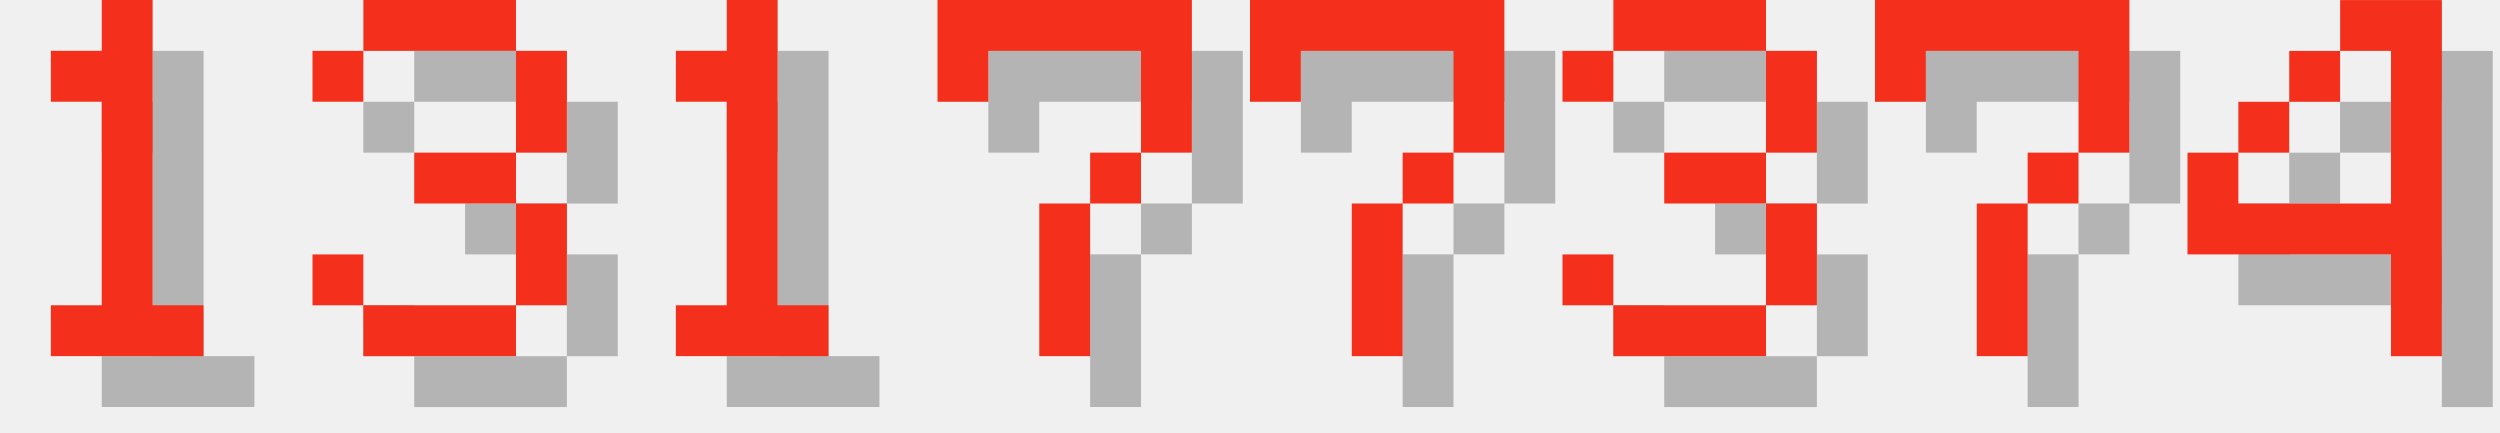
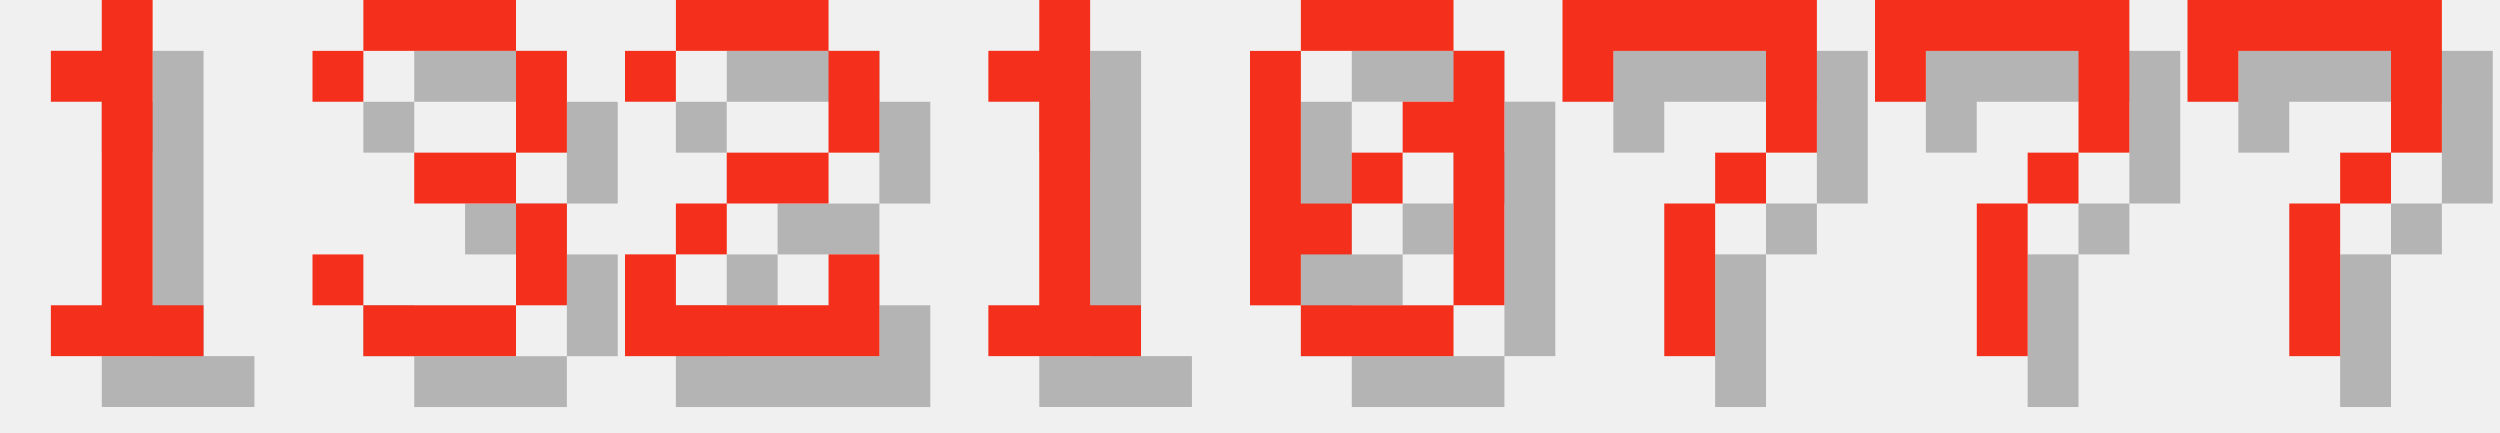
<svg xmlns="http://www.w3.org/2000/svg" version="1.1" width="208.0" height="36">
  <style>
        .text-foreground {
            fill: #F4301C;
        }
        .text-shadow {
            fill: #000000;
            fill-opacity: 0.25;
        }
    </style>
  <g class="digit" id="digit_1" transform="translate(0.0, 0), scale(4)">
    <path id="digit_1_shadow" class="text-shadow" d="m2.117 2.117v1.058h1.058v4.233h-1.058v1.058h3.175v-1.058h-1.058v-6.35h-1.058v1.058h-1.058z" fill-opacity=".5" style="paint-order:stroke fill markers" />
    <path id="digit_1_fg" class="text-foreground" d="m1.058 1.058v1.058h1.058v4.233h-1.058v1.058h3.175v-1.058h-1.058v-6.35h-1.058v1.058h-1.058z" fill="#fff" style="paint-order:stroke fill markers" />
  </g>
  <g class="digit" id="digit_3" transform="translate(26.0, 0), scale(4)">
    <path id="digit_3_shadow" class="text-shadow" d="m1.058 2.117v1.058h1.058v-1.058h3.175v2.117h-2.117v1.058h2.117v2.117h-3.175v-1.058h-1.058v1.058h1.058v1.058h3.175v-1.058h1.058v-2.117h-1.058v-1.058h1.058v-2.117h-1.058v-1.058h-3.175v1.058h-1.058z" fill-opacity=".5" style="paint-order:stroke fill markers" />
    <path id="digit_3_fg" class="text-foreground" d="m0 1.058v1.058h1.058v-1.058h3.175v2.117h-2.117v1.058h2.117v2.117h-3.175v-1.058h-1.058v1.058h1.058v1.058h3.175v-1.058h1.058v-2.117h-1.058v-1.058h1.058v-2.117h-1.058v-1.058h-3.175v1.058h-1.058z" fill="#fff" style="paint-order:stroke fill markers" />
  </g>
-   <g class="digit" id="digit_1" transform="translate(52.0, 0), scale(4)">
+   <g class="digit" id="digit_2" transform="translate(52.0, 0), scale(4)">
+     <path id="digit_2_shadow" class="text-shadow" d="m1.058 2.117v1.058h1.058v-1.058h3.175v2.117h-2.117v1.058h-1.058v1.058h-1.058v2.117h5.292v-2.117h-1.058v1.058h-3.175v-1.058h1.058v-1.058h2.117v-1.058h1.058v-2.117h-1.058v-1.058h-3.175v1.058h-1.058z" fill-opacity=".5" style="paint-order:stroke fill markers" />
+     <path id="digit_2_fg" class="text-foreground" d="m0 1.058v1.058h1.058v-1.058h3.175v2.117h-2.117v1.058h-1.058v1.058h-1.058v2.117h5.292v-2.117h-1.058v1.058h-3.175v-1.058h1.058v-1.058h2.117v-1.058h1.058v-2.117h-1.058v-1.058h-3.175v1.058h-1.058z" fill="#fff" style="paint-order:stroke fill markers" />
+   </g>
+   <g class="digit" id="digit_1" transform="translate(78.0, 0), scale(4)">
    <path id="digit_1_shadow" class="text-shadow" d="m2.117 2.117v1.058h1.058v4.233h-1.058v1.058h3.175v-1.058h-1.058v-6.35h-1.058v1.058h-1.058z" fill-opacity=".5" style="paint-order:stroke fill markers" />
    <path id="digit_1_fg" class="text-foreground" d="m1.058 1.058v1.058h1.058v4.233h-1.058v1.058h3.175v-1.058h-1.058v-6.35h-1.058v1.058h-1.058z" fill="#fff" style="paint-order:stroke fill markers" />
  </g>
-   <g class="digit" id="digit_7" transform="translate(78.0, 0), scale(4)">
+   <g class="digit" id="digit_0" transform="translate(104.0, 0), scale(4)">
+     <path id="digit_0_shadow" class="text-shadow" d="m2.117 1.058v1.058h3.175v-1.058h-3.175zm3.175 1.058v1.058h-1.058v1.058h1.058v3.175h1.058v-5.292h-1.058zm0 5.292h-3.175v1.058h3.175v-1.058zm-3.175 0v-1.058h1.058v-1.058h-1.058v-3.175h-1.058v5.292h1.058zm1.058-2.117h1.058v-1.058h-1.058v1.058z" fill-opacity=".5" style="paint-order:stroke fill markers" />
+     <path id="digit_0_fg" class="text-foreground" d="m1.058 0v1.058h3.175v-1.058h-3.175zm3.175 1.058v1.058h-1.058v1.058h1.058v3.175h1.058v-5.292h-1.058zm0 5.292h-3.175v1.058h3.175v-1.058zm-3.175 0v-1.058h1.058v-1.058h-1.058v-3.175h-1.058v5.292h1.058zm1.058-2.117h1.058v-1.058h-1.058v1.058z" fill="#fff" style="paint-order:stroke fill markers" />
+   </g>
+   <g class="digit" id="digit_7" transform="translate(130.0, 0), scale(4)">
    <path id="digit_7_shadow" class="text-shadow" d="m1.058 1.058 2e-6 2.117h1.058v-1.058h3.175v1.058l2e-7 1.058h-1.058v1.058h-1.058l4e-7 3.175 1.058 1e-7v-3.175h1.058v-1.058h1.058l5e-7 -1.058v-2.117z" fill-opacity=".5" style="paint-order:stroke fill markers" />
    <path id="digit_7_fg" class="text-foreground" d="m0 0 2e-6 2.117h1.058v-1.058h3.175v1.058l2e-7 1.058h-1.058v1.058h-1.058l4e-7 3.175 1.058 1e-7v-3.175h1.058v-1.058h1.058l5e-7 -1.058v-2.117z" fill="#fff" style="paint-order:stroke fill markers" />
-   </g>
-   <g class="digit" id="digit_7" transform="translate(104.0, 0), scale(4)">
-     <path id="digit_7_shadow" class="text-shadow" d="m1.058 1.058 2e-6 2.117h1.058v-1.058h3.175v1.058l2e-7 1.058h-1.058v1.058h-1.058l4e-7 3.175 1.058 1e-7v-3.175h1.058v-1.058h1.058l5e-7 -1.058v-2.117z" fill-opacity=".5" style="paint-order:stroke fill markers" />
-     <path id="digit_7_fg" class="text-foreground" d="m0 0 2e-6 2.117h1.058v-1.058h3.175v1.058l2e-7 1.058h-1.058v1.058h-1.058l4e-7 3.175 1.058 1e-7v-3.175h1.058v-1.058h1.058l5e-7 -1.058v-2.117z" fill="#fff" style="paint-order:stroke fill markers" />
-   </g>
-   <g class="digit" id="digit_3" transform="translate(130.0, 0), scale(4)">
-     <path id="digit_3_shadow" class="text-shadow" d="m1.058 2.117v1.058h1.058v-1.058h3.175v2.117h-2.117v1.058h2.117v2.117h-3.175v-1.058h-1.058v1.058h1.058v1.058h3.175v-1.058h1.058v-2.117h-1.058v-1.058h1.058v-2.117h-1.058v-1.058h-3.175v1.058h-1.058z" fill-opacity=".5" style="paint-order:stroke fill markers" />
-     <path id="digit_3_fg" class="text-foreground" d="m0 1.058v1.058h1.058v-1.058h3.175v2.117h-2.117v1.058h2.117v2.117h-3.175v-1.058h-1.058v1.058h1.058v1.058h3.175v-1.058h1.058v-2.117h-1.058v-1.058h1.058v-2.117h-1.058v-1.058h-3.175v1.058h-1.058z" fill="#fff" style="paint-order:stroke fill markers" />
  </g>
  <g class="digit" id="digit_7" transform="translate(156.0, 0), scale(4)">
    <path id="digit_7_shadow" class="text-shadow" d="m1.058 1.058 2e-6 2.117h1.058v-1.058h3.175v1.058l2e-7 1.058h-1.058v1.058h-1.058l4e-7 3.175 1.058 1e-7v-3.175h1.058v-1.058h1.058l5e-7 -1.058v-2.117z" fill-opacity=".5" style="paint-order:stroke fill markers" />
    <path id="digit_7_fg" class="text-foreground" d="m0 0 2e-6 2.117h1.058v-1.058h3.175v1.058l2e-7 1.058h-1.058v1.058h-1.058l4e-7 3.175 1.058 1e-7v-3.175h1.058v-1.058h1.058l5e-7 -1.058v-2.117z" fill="#fff" style="paint-order:stroke fill markers" />
  </g>
-   <g class="digit" id="digit_4" transform="translate(182.0, 0), scale(4)">
-     <path id="digit_4_shadow" class="text-shadow" d="m4.233 1.058v1.058h1.058v3.175h-3.175v-1.058h-1.058v2.117h4.233v2.117h1.058v-7.408h-2.117zm-2.117 3.175h1.058v-1.058h-1.058v1.058zm1.058-1.058h1.058v-1.058h-1.058v1.058z" fill-opacity=".5" style="paint-order:stroke fill markers" />
-     <path id="digit_4_fg" class="text-foreground" d="m3.175 0v1.058h1.058v3.175h-3.175v-1.058h-1.058v2.117h4.233v2.117h1.058v-7.408h-2.117zm-2.117 3.175h1.058v-1.058h-1.058v1.058zm1.058-1.058h1.058v-1.058h-1.058v1.058z" fill="#fff" style="paint-order:stroke fill markers" />
+   <g class="digit" id="digit_7" transform="translate(182.0, 0), scale(4)">
+     <path id="digit_7_shadow" class="text-shadow" d="m1.058 1.058 2e-6 2.117h1.058v-1.058h3.175v1.058l2e-7 1.058h-1.058v1.058h-1.058l4e-7 3.175 1.058 1e-7v-3.175h1.058v-1.058h1.058l5e-7 -1.058v-2.117z" fill-opacity=".5" style="paint-order:stroke fill markers" />
+     <path id="digit_7_fg" class="text-foreground" d="m0 0 2e-6 2.117h1.058v-1.058h3.175v1.058l2e-7 1.058h-1.058v1.058h-1.058l4e-7 3.175 1.058 1e-7v-3.175h1.058v-1.058h1.058l5e-7 -1.058v-2.117z" fill="#fff" style="paint-order:stroke fill markers" />
  </g>
</svg>
